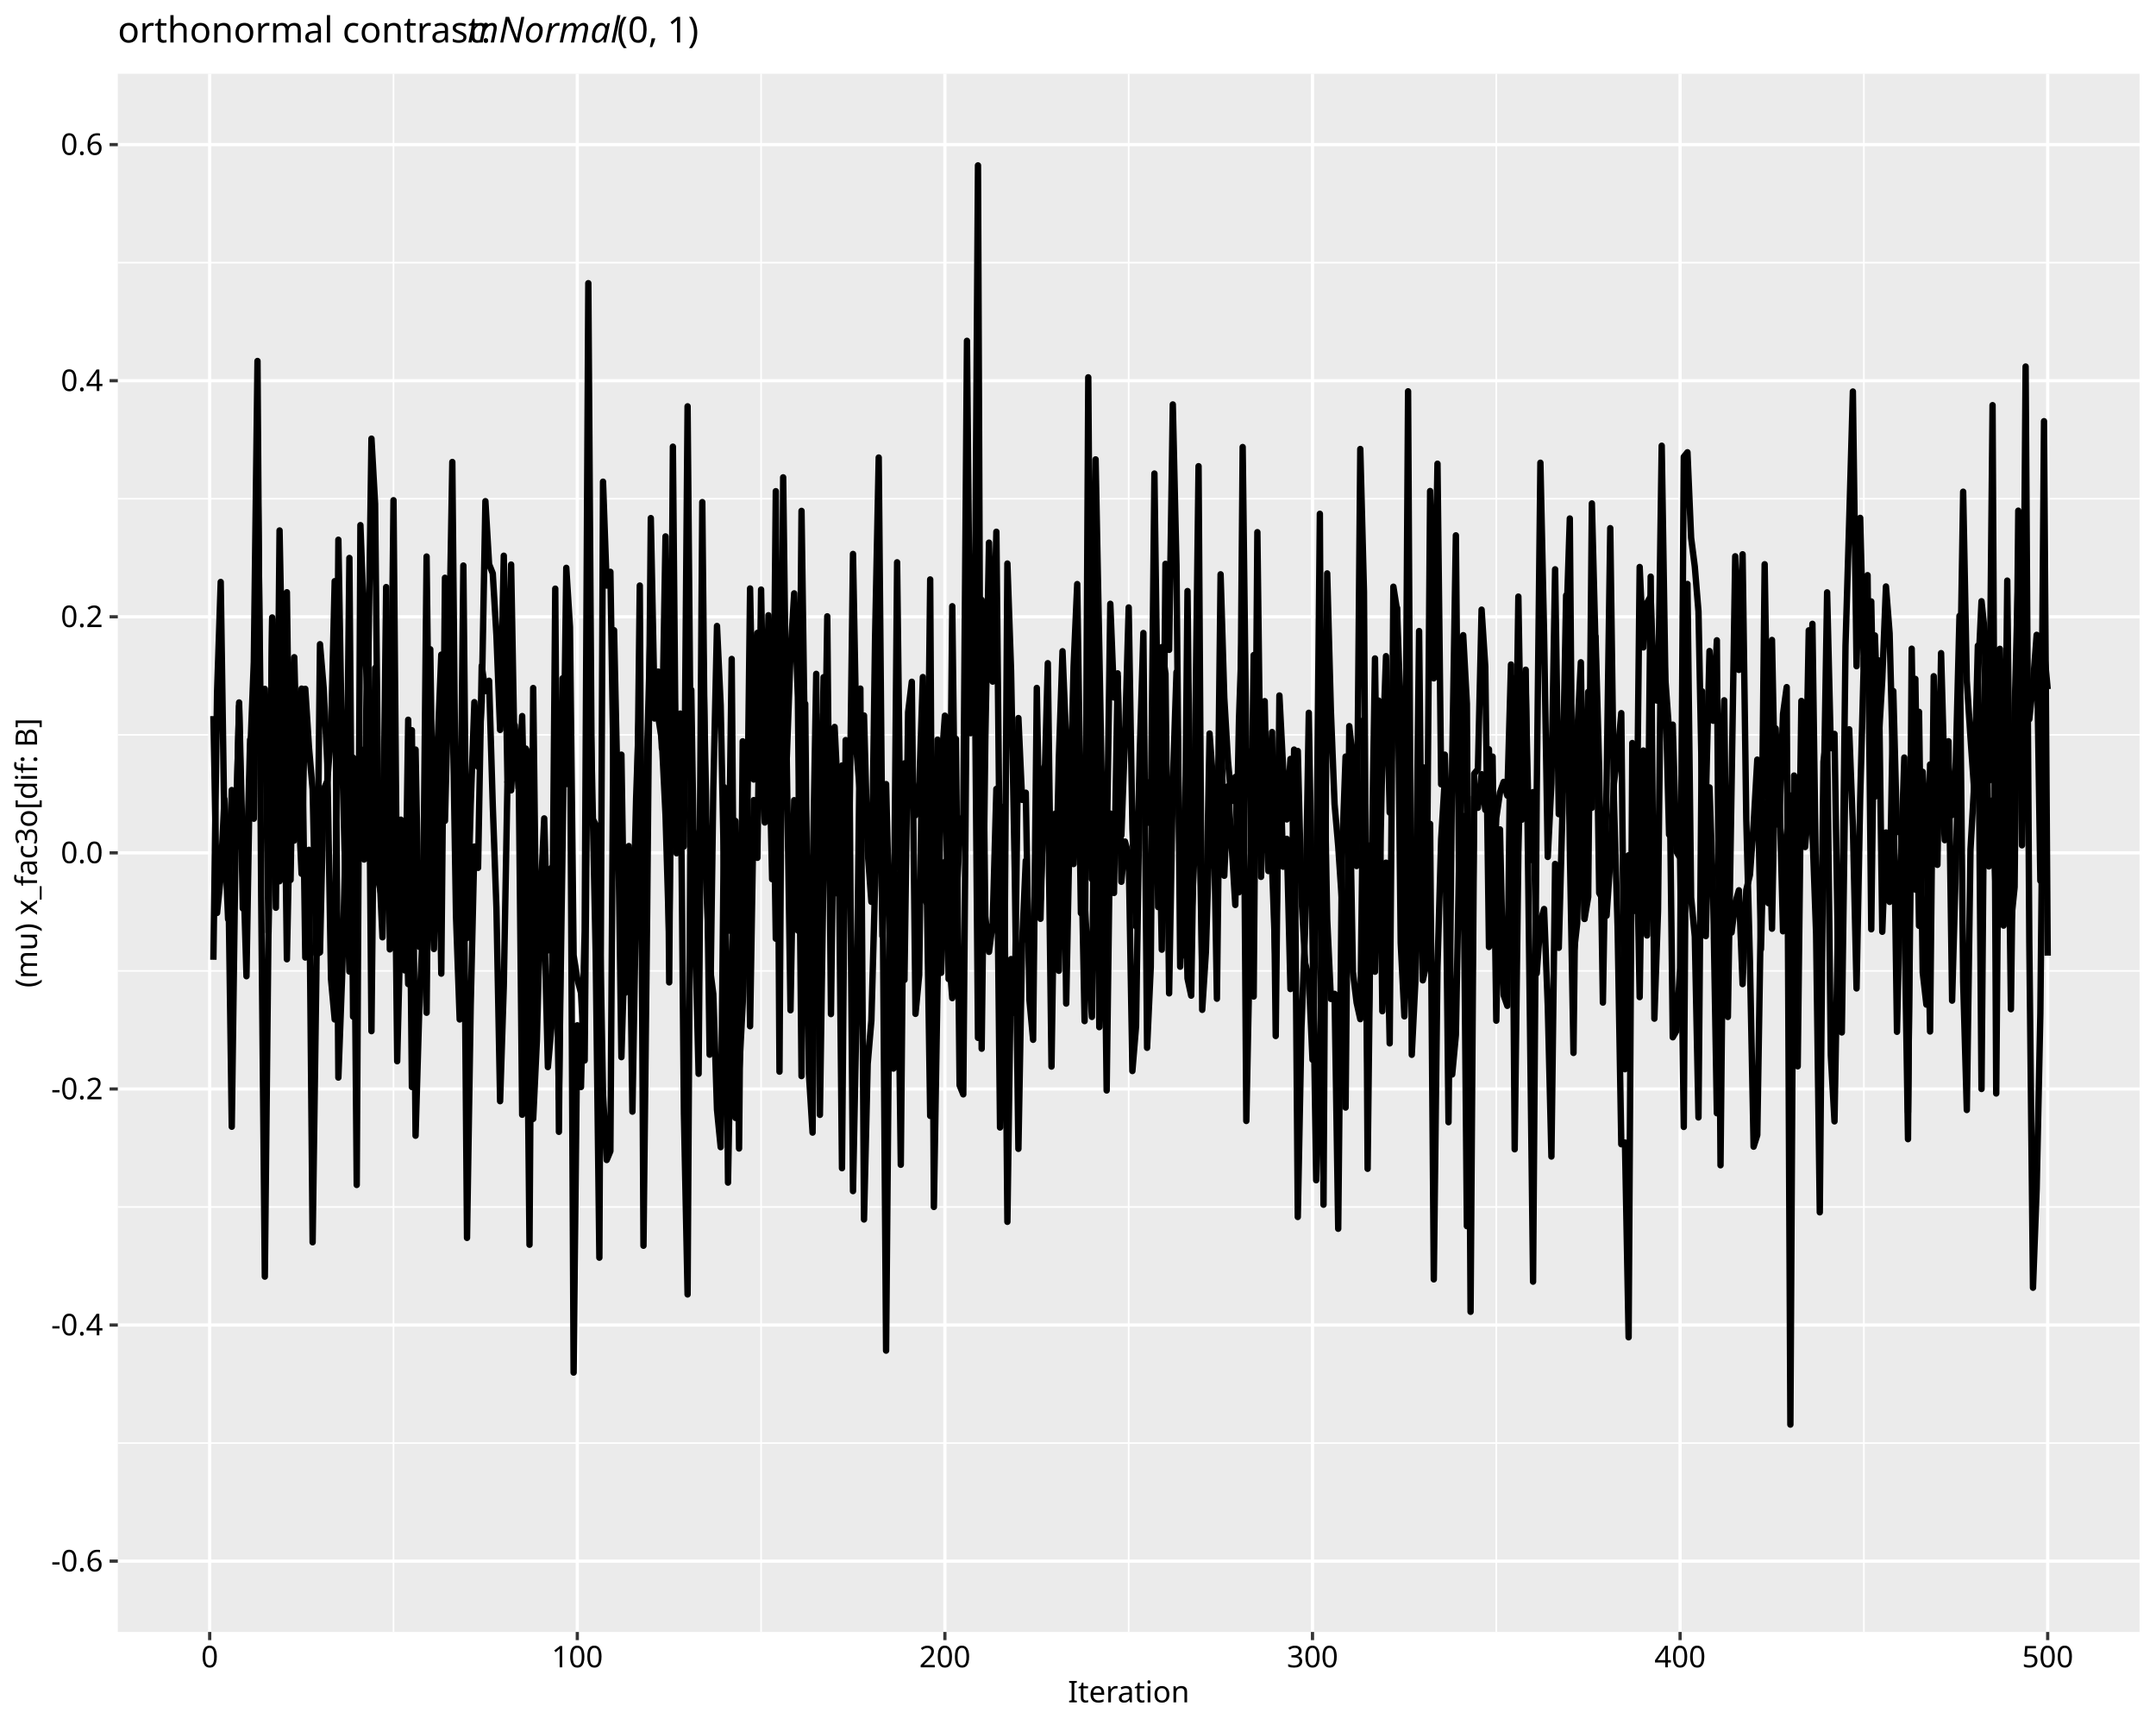
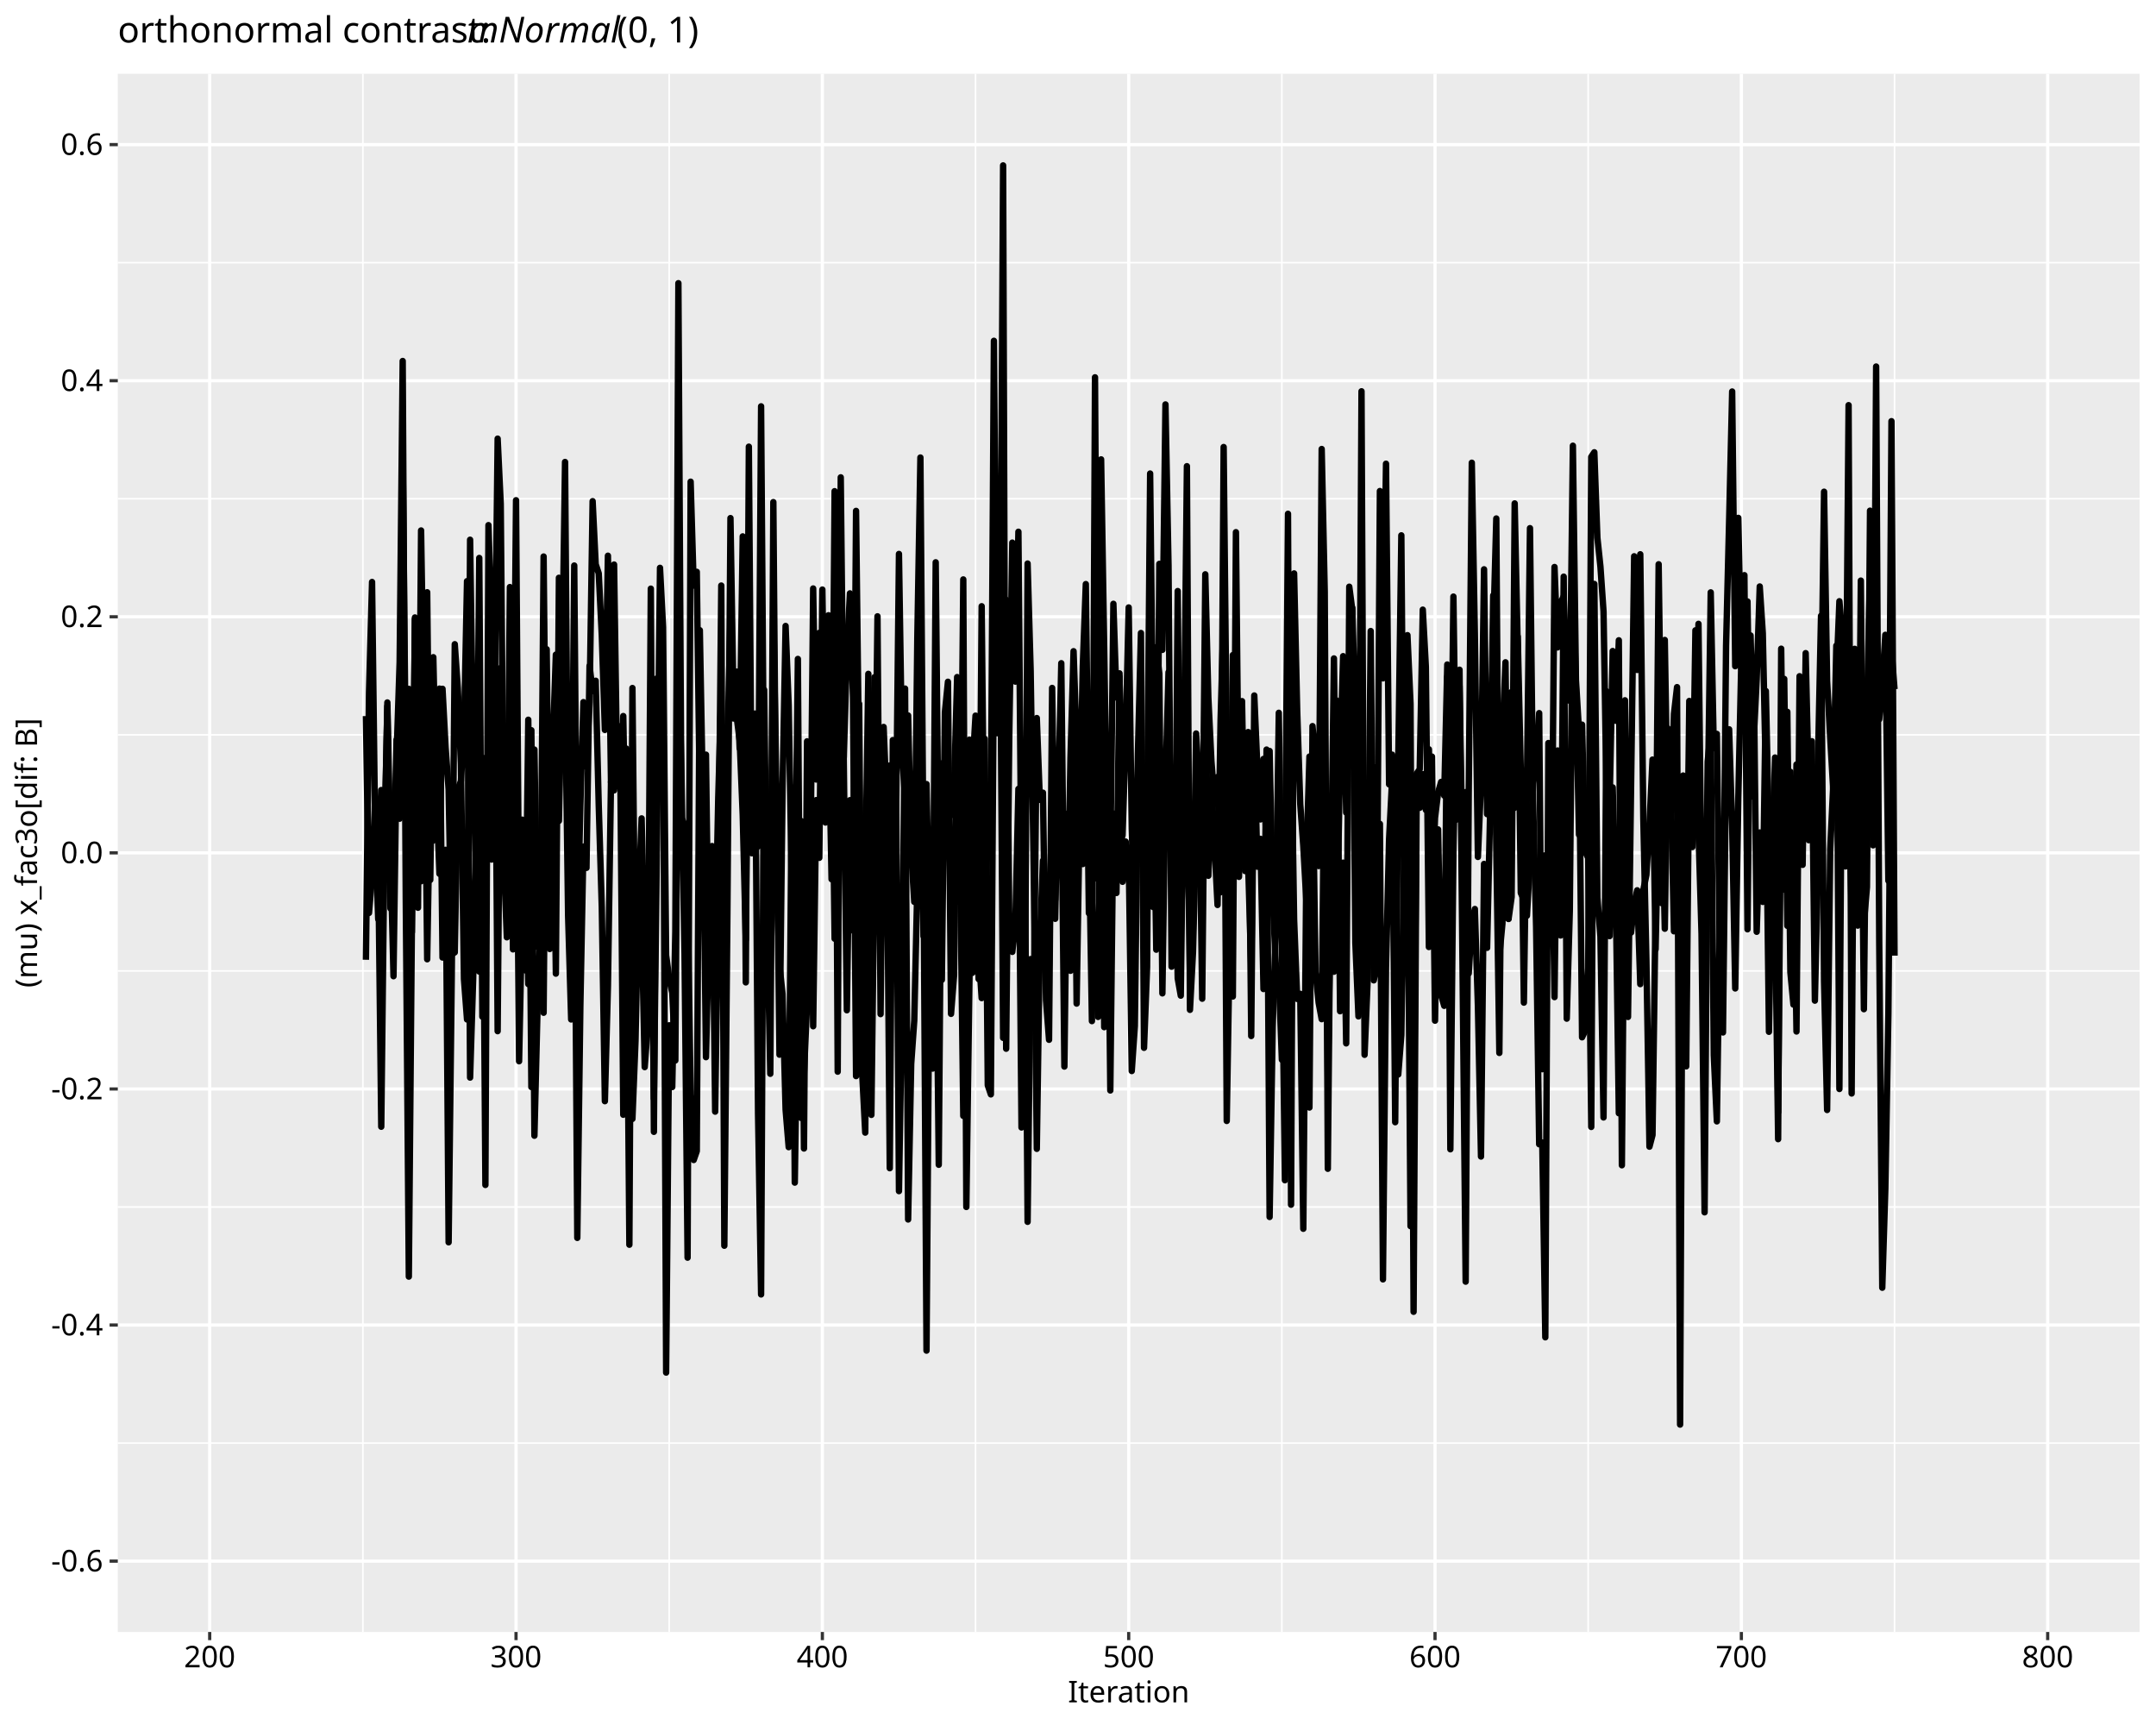
<svg xmlns="http://www.w3.org/2000/svg" class="svglite" data-engine-version="2.0" width="720.00pt" height="576.00pt" viewBox="0 0 720.00 576.00">
  <defs>
    <style type="text/css">
    .svglite line, .svglite polyline, .svglite polygon, .svglite path, .svglite rect, .svglite circle {
      fill: none;
      stroke: #000000;
      stroke-linecap: round;
      stroke-linejoin: round;
      stroke-miterlimit: 10.00;
    }
  </style>
  </defs>
  <rect width="100%" height="100%" style="stroke: none; fill: #FFFFFF;" />
  <defs>
    <clipPath id="cpMC4wMHw3MjAuMDB8MC4wMHw1NzYuMDA=">
      <rect x="0.00" y="0.00" width="720.00" height="576.00" />
    </clipPath>
  </defs>
  <g clip-path="url(#cpMC4wMHw3MjAuMDB8MC4wMHw1NzYuMDA=)">
    <rect x="0.00" y="0.00" width="720.00" height="576.00" style="stroke-width: 1.07; stroke: #FFFFFF; fill: #FFFFFF;" />
  </g>
  <defs>
    <clipPath id="cpMzkuMzR8NzE0LjUyfDI0LjYzfDU0NC45Mw==">
      <rect x="39.34" y="24.63" width="675.18" height="520.30" />
    </clipPath>
  </defs>
  <g clip-path="url(#cpMzkuMzR8NzE0LjUyfDI0LjYzfDU0NC45Mw==)">
    <rect x="39.34" y="24.63" width="675.18" height="520.30" style="stroke-width: 1.07; stroke: none; fill: #EBEBEB;" />
    <polyline points="39.34,481.87 714.52,481.87 " style="stroke-width: 0.53; stroke: #FFFFFF; stroke-linecap: butt;" />
    <polyline points="39.34,403.03 714.52,403.03 " style="stroke-width: 0.53; stroke: #FFFFFF; stroke-linecap: butt;" />
    <polyline points="39.34,324.20 714.52,324.20 " style="stroke-width: 0.53; stroke: #FFFFFF; stroke-linecap: butt;" />
    <polyline points="39.34,245.37 714.52,245.37 " style="stroke-width: 0.53; stroke: #FFFFFF; stroke-linecap: butt;" />
    <polyline points="39.34,166.53 714.52,166.53 " style="stroke-width: 0.53; stroke: #FFFFFF; stroke-linecap: butt;" />
    <polyline points="39.34,87.70 714.52,87.70 " style="stroke-width: 0.53; stroke: #FFFFFF; stroke-linecap: butt;" />
-     <polyline points="131.41,544.93 131.41,24.63 " style="stroke-width: 0.53; stroke: #FFFFFF; stroke-linecap: butt;" />
-     <polyline points="254.17,544.93 254.17,24.63 " style="stroke-width: 0.53; stroke: #FFFFFF; stroke-linecap: butt;" />
-     <polyline points="376.93,544.93 376.93,24.63 " style="stroke-width: 0.53; stroke: #FFFFFF; stroke-linecap: butt;" />
-     <polyline points="499.69,544.93 499.69,24.63 " style="stroke-width: 0.53; stroke: #FFFFFF; stroke-linecap: butt;" />
-     <polyline points="622.45,544.93 622.45,24.63 " style="stroke-width: 0.53; stroke: #FFFFFF; stroke-linecap: butt;" />
+     <polyline points="121.18,544.93 121.18,24.63 " style="stroke-width: 0.53; stroke: #FFFFFF; stroke-linecap: butt;" />
+     <polyline points="223.48,544.93 223.48,24.63 " style="stroke-width: 0.53; stroke: #FFFFFF; stroke-linecap: butt;" />
+     <polyline points="325.78,544.93 325.78,24.63 " style="stroke-width: 0.53; stroke: #FFFFFF; stroke-linecap: butt;" />
+     <polyline points="428.08,544.93 428.08,24.63 " style="stroke-width: 0.53; stroke: #FFFFFF; stroke-linecap: butt;" />
+     <polyline points="530.38,544.93 530.38,24.63 " style="stroke-width: 0.53; stroke: #FFFFFF; stroke-linecap: butt;" />
+     <polyline points="632.68,544.93 632.68,24.63 " style="stroke-width: 0.53; stroke: #FFFFFF; stroke-linecap: butt;" />
    <polyline points="39.34,521.28 714.52,521.28 " style="stroke-width: 1.07; stroke: #FFFFFF; stroke-linecap: butt;" />
    <polyline points="39.34,442.45 714.52,442.45 " style="stroke-width: 1.07; stroke: #FFFFFF; stroke-linecap: butt;" />
    <polyline points="39.34,363.62 714.52,363.62 " style="stroke-width: 1.07; stroke: #FFFFFF; stroke-linecap: butt;" />
    <polyline points="39.34,284.78 714.52,284.78 " style="stroke-width: 1.07; stroke: #FFFFFF; stroke-linecap: butt;" />
    <polyline points="39.34,205.95 714.52,205.95 " style="stroke-width: 1.07; stroke: #FFFFFF; stroke-linecap: butt;" />
    <polyline points="39.34,127.12 714.52,127.12 " style="stroke-width: 1.07; stroke: #FFFFFF; stroke-linecap: butt;" />
    <polyline points="39.34,48.28 714.52,48.28 " style="stroke-width: 1.07; stroke: #FFFFFF; stroke-linecap: butt;" />
    <polyline points="70.03,544.93 70.03,24.63 " style="stroke-width: 1.07; stroke: #FFFFFF; stroke-linecap: butt;" />
-     <polyline points="192.79,544.93 192.79,24.63 " style="stroke-width: 1.07; stroke: #FFFFFF; stroke-linecap: butt;" />
-     <polyline points="315.55,544.93 315.55,24.63 " style="stroke-width: 1.07; stroke: #FFFFFF; stroke-linecap: butt;" />
-     <polyline points="438.31,544.93 438.31,24.63 " style="stroke-width: 1.07; stroke: #FFFFFF; stroke-linecap: butt;" />
-     <polyline points="561.07,544.93 561.07,24.63 " style="stroke-width: 1.07; stroke: #FFFFFF; stroke-linecap: butt;" />
+     <polyline points="172.33,544.93 172.33,24.63 " style="stroke-width: 1.07; stroke: #FFFFFF; stroke-linecap: butt;" />
+     <polyline points="274.63,544.93 274.63,24.63 " style="stroke-width: 1.07; stroke: #FFFFFF; stroke-linecap: butt;" />
+     <polyline points="376.93,544.93 376.93,24.63 " style="stroke-width: 1.07; stroke: #FFFFFF; stroke-linecap: butt;" />
+     <polyline points="479.23,544.93 479.23,24.63 " style="stroke-width: 1.07; stroke: #FFFFFF; stroke-linecap: butt;" />
+     <polyline points="581.53,544.93 581.53,24.63 " style="stroke-width: 1.07; stroke: #FFFFFF; stroke-linecap: butt;" />
    <polyline points="683.83,544.93 683.83,24.63 " style="stroke-width: 1.07; stroke: #FFFFFF; stroke-linecap: butt;" />
-     <polyline points="71.26,239.11 72.49,304.84 73.71,292.73 74.94,266.88 76.17,287.37 77.40,376.23 78.62,285.97 79.85,234.56 81.08,284.66 82.31,325.97 83.53,252.47 84.76,221.03 85.99,120.54 87.22,299.36 88.44,426.28 89.67,309.12 90.90,206.70 92.13,303.11 93.36,177.13 94.58,240.90 95.81,197.76 97.04,293.81 98.27,219.45 99.49,265.48 100.72,291.77 101.95,230.01 103.18,249.54 104.40,263.62 105.63,318.65 106.86,318.01 108.09,263.59 109.31,260.82 110.54,244.67 111.77,194.06 113.00,359.82 114.22,326.87 115.45,279.61 116.68,324.42 117.91,252.99 119.13,395.67 120.36,175.35 121.59,208.87 122.82,234.46 124.05,146.47 125.27,168.26 126.50,286.58 127.73,312.98 128.96,262.73 130.18,279.41 131.41,167.03 132.64,309.09 133.87,273.70 135.09,324.01 136.32,240.33 137.55,362.97 138.78,250.29 140.00,316.16 141.23,288.00 142.46,338.17 143.69,216.80 144.91,302.52 146.14,248.71 147.37,218.60 148.60,274.10 149.82,226.11 151.05,154.26 152.28,283.32 153.51,302.51 154.74,188.84 155.96,313.23 157.19,268.86 158.42,234.45 159.65,256.05 160.87,234.40 162.10,167.35 163.33,188.40 164.56,191.47 165.78,212.13 167.01,243.73 168.24,185.56 169.47,261.14 170.69,188.51 171.92,257.56 173.15,251.32 174.38,372.23 175.60,249.97 176.83,252.51 178.06,373.61 179.29,347.51 180.51,298.60 181.74,306.81 182.97,356.32 184.20,342.34 185.43,196.56 186.65,377.93 187.88,226.50 189.11,261.81 190.34,228.71 191.56,458.32 192.79,342.36 194.02,362.98 195.25,310.90 196.47,94.56 197.70,273.11 198.93,275.34 200.16,298.19 201.38,365.44 202.61,387.34 203.84,384.37 205.07,210.44 206.29,266.05 207.52,353.00 208.75,311.86 209.98,283.40 211.20,317.49 212.43,266.61 213.66,230.80 214.89,348.11 216.12,250.22 217.34,205.46 218.57,239.92 219.80,224.25 221.03,249.86 222.25,179.11 223.48,328.03 224.71,149.15 225.94,284.92 227.16,259.40 228.39,282.65 229.62,135.68 230.85,275.34 232.07,279.31 233.30,337.02 234.53,167.66 235.76,292.85 236.98,322.29 238.21,331.94 239.44,370.50 240.67,383.05 241.89,262.89 243.12,394.89 244.35,325.14 245.58,274.11 246.81,383.50 248.03,247.54 249.26,262.17 250.49,342.68 251.72,267.17 252.94,286.44 254.17,196.86 255.40,266.50 256.63,205.44 257.85,230.42 259.08,313.44 260.31,293.66 261.54,202.97 262.76,252.85 263.99,218.33 265.22,198.13 266.45,232.76 267.67,359.32 268.90,235.01 270.13,358.48 271.36,378.19 272.58,238.40 273.81,294.72 275.04,226.13 276.27,274.18 277.50,261.73 278.72,247.52 279.95,298.54 281.18,255.60 282.41,263.23 283.63,279.91 284.86,184.97 286.09,251.30 287.32,266.52 288.54,238.91 289.77,284.43 291.00,301.14 292.23,213.05 293.45,152.77 294.68,286.68 295.91,450.99 297.14,311.85 298.36,356.81 299.59,292.02 300.82,388.93 302.05,254.90 303.27,268.62 304.50,257.54 305.73,272.23 306.96,263.20 308.19,226.08 309.41,290.92 310.64,372.61 311.87,302.48 313.10,246.98 314.32,324.83 315.55,287.80 316.78,317.39 318.01,333.28 319.23,246.71 320.46,362.38 321.69,365.43 322.92,217.13 324.14,229.92 325.37,201.63 326.60,346.55 327.83,200.30 329.05,305.95 330.28,317.84 331.51,308.29 332.74,263.43 333.96,376.48 335.19,269.40 336.42,407.98 337.65,320.25 338.88,338.25 340.10,239.77 341.33,267.08 342.56,264.69 343.79,333.94 345.01,347.20 346.24,229.71 347.47,300.49 348.70,266.35 349.92,221.45 351.15,315.91 352.38,309.67 353.61,252.89 354.83,217.45 356.06,247.99 357.29,274.43 358.52,222.71 359.74,195.03 360.97,278.87 362.20,340.96 363.43,125.99 364.65,293.56 365.88,153.39 367.11,216.55 368.34,284.63 369.57,287.06 370.79,201.62 372.02,232.90 373.25,224.84 374.48,294.44 375.70,281.01 376.93,285.55 378.16,357.63 379.39,342.60 380.61,261.66 381.84,268.00 383.07,261.21 384.30,275.11 385.52,158.12 386.75,250.21 387.98,317.11 389.21,188.28 390.43,217.00 391.66,135.05 392.89,188.80 394.12,322.79 395.34,274.13 396.57,326.68 397.80,332.46 399.03,254.72 400.26,155.67 401.48,337.20 402.71,317.85 403.94,277.16 405.17,284.40 406.39,297.46 407.62,191.77 408.85,232.96 410.08,254.05 411.30,267.45 412.53,259.45 413.76,297.94 414.99,149.27 416.21,249.75 417.44,261.95 418.67,332.75 419.90,177.70 421.12,276.91 422.35,234.12 423.58,290.85 424.81,244.44 426.03,345.94 427.26,232.23 428.49,256.23 429.72,273.62 430.95,253.42 432.17,284.28 433.40,250.76 434.63,299.51 435.86,321.61 437.08,326.38 438.31,353.85 439.54,298.87 440.77,171.56 441.99,402.27 443.22,191.47 444.45,237.30 445.68,268.49 446.90,282.51 448.13,300.94 449.36,369.82 450.59,242.46 451.81,253.79 453.04,289.18 454.27,149.93 455.50,197.55 456.72,390.27 457.95,282.05 459.18,324.47 460.41,233.94 461.63,337.66 462.86,288.06 464.09,348.40 465.32,195.91 466.55,203.73 467.77,238.53 469.00,315.71 470.23,130.66 471.46,352.21 472.68,327.46 473.91,287.00 475.14,256.17 476.37,316.17 477.59,163.96 478.82,226.51 480.05,154.84 481.28,261.90 482.50,251.99 483.73,288.14 484.96,358.78 486.19,345.60 487.41,280.08 488.64,272.46 489.87,409.43 491.10,391.03 492.32,258.34 493.55,256.85 494.78,203.57 496.01,222.57 497.24,316.22 498.46,252.64 499.69,340.82 500.92,276.95 502.15,332.30 503.37,335.86 504.60,225.94 505.83,284.87 507.06,199.21 508.28,273.69 509.51,229.04 510.74,287.31 511.97,264.50 513.19,325.03 514.42,307.79 515.65,303.53 516.88,335.92 518.10,386.18 519.33,288.48 520.56,316.49 521.79,270.57 523.01,211.03 524.24,173.13 525.47,319.30 526.70,308.34 527.93,251.66 529.15,306.86 530.38,299.51 531.61,168.10 532.84,216.20 534.06,298.18 535.29,300.29 536.52,305.77 537.75,287.35 538.97,261.62 540.20,251.88 541.43,238.12 542.66,357.02 543.88,285.58 545.11,288.69 546.34,304.25 547.57,189.33 548.79,216.18 550.02,201.31 551.25,199.13 552.48,233.73 553.70,233.99 554.93,148.83 556.16,227.04 557.39,244.09 558.62,346.37 559.84,344.22 561.07,323.28 562.30,152.56 563.53,151.02 564.75,179.56 565.98,189.21 567.21,204.18 568.44,266.59 569.66,267.97 570.89,217.39 572.12,240.67 573.35,213.80 574.57,389.10 575.80,266.43 577.03,301.29 578.26,311.38 579.48,301.55 580.71,297.28 581.94,328.61 583.17,297.17 584.39,292.14 585.62,275.37 586.85,253.64 588.08,316.96 589.31,268.13 590.53,301.57 591.76,213.69 592.99,275.37 594.22,263.54 595.44,310.97 596.67,279.63 597.90,265.63 599.13,277.90 600.35,356.06 601.58,249.77 602.81,282.83 604.04,268.49 605.26,208.31 606.49,297.30 607.72,354.82 608.95,254.34 610.17,244.08 611.40,352.38 612.63,374.44 613.86,305.08 615.08,344.75 616.31,254.36 617.54,243.52 618.77,275.93 620.00,330.05 621.22,266.50 622.45,219.78 623.68,214.71 624.91,200.83 626.13,266.02 627.36,220.51 628.59,311.13 629.82,277.98 631.04,301.16 632.27,230.75 633.50,277.82 634.73,274.82 635.95,302.51 637.18,380.38 638.41,216.61 639.64,297.06 640.86,237.69 642.09,324.64 643.32,335.45 644.55,255.27 645.77,267.83 647.00,238.81 648.23,256.29 649.46,280.55 650.69,256.49 651.91,272.15 653.14,254.40 654.37,205.66 655.60,327.86 656.82,370.64 658.05,283.67 659.28,262.03 660.51,226.62 661.73,200.76 662.96,212.52 664.19,289.31 665.42,267.28 666.64,302.82 667.87,275.70 669.10,248.55 670.33,238.76 671.55,336.98 672.78,237.85 674.01,190.86 675.24,282.26 676.46,122.39 677.69,314.55 678.92,429.99 680.15,396.92 681.38,338.51 682.60,216.95 683.83,230.12 " style="stroke-width: 2.13; stroke-linecap: butt;" />
-     <polyline points="71.26,320.48 72.49,231.25 73.71,194.33 74.94,276.67 76.17,306.90 77.40,263.81 78.62,283.22 79.85,235.79 81.08,303.33 82.31,293.76 83.53,246.98 84.76,273.38 85.99,150.78 87.22,253.84 88.44,230.03 89.67,311.26 90.90,206.18 92.13,272.50 93.36,294.26 94.58,224.60 95.81,320.31 97.04,260.09 98.27,280.67 99.49,236.34 100.72,229.94 101.95,319.73 103.18,283.77 104.40,414.82 105.63,327.00 106.86,215.11 108.09,229.76 109.31,255.10 110.54,326.92 111.77,340.41 113.00,180.22 114.22,250.73 115.45,298.01 116.68,186.31 117.91,339.47 119.13,308.84 120.36,250.15 121.59,287.01 122.82,202.54 124.05,344.32 125.27,223.02 126.50,294.45 127.73,301.16 128.96,196.03 130.18,317.01 131.41,240.15 132.64,354.36 133.87,304.00 135.09,279.64 136.32,328.60 137.55,243.83 138.78,379.23 140.00,337.55 141.23,309.28 142.46,185.83 143.69,289.42 144.91,316.88 146.14,247.48 147.37,325.11 148.60,192.93 149.82,241.52 151.05,229.23 152.28,305.84 153.51,340.41 154.74,266.31 155.96,413.35 157.19,335.97 158.42,282.67 159.65,289.79 160.87,222.35 162.10,230.76 163.33,227.31 164.56,268.99 165.78,303.03 167.01,367.70 168.24,329.29 169.47,261.10 170.69,263.91 171.92,242.17 173.15,263.09 174.38,239.10 175.60,295.33 176.83,415.63 178.06,229.74 179.29,331.72 180.51,300.01 181.74,273.27 182.97,317.35 184.20,289.78 185.43,288.62 186.65,366.85 187.88,281.24 189.11,189.61 190.34,209.38 191.56,318.95 192.79,326.85 194.02,331.54 195.25,354.11 196.47,209.84 197.70,258.82 198.93,318.42 200.16,419.95 201.38,160.84 202.61,195.53 203.84,190.94 205.07,268.07 206.29,262.84 207.52,251.99 208.75,331.52 209.98,282.51 211.20,371.19 212.43,299.32 213.66,195.52 214.89,415.96 216.12,304.65 217.34,173.00 218.57,234.85 219.80,239.23 221.03,247.17 222.25,272.10 223.48,313.72 224.71,200.01 225.94,269.54 227.16,238.27 228.39,371.84 229.62,432.23 230.85,230.36 232.07,308.75 233.30,358.55 234.53,204.09 235.76,265.38 236.98,352.17 238.21,263.46 239.44,209.02 240.67,235.53 241.89,295.81 243.12,310.82 244.35,220.03 245.58,373.28 246.81,358.59 248.03,335.10 249.26,299.39 250.49,196.50 251.72,260.29 252.94,211.32 254.17,256.48 255.40,274.65 256.63,238.96 257.85,293.58 259.08,164.01 260.31,357.84 261.54,159.39 262.76,255.11 263.99,337.34 265.22,267.19 266.45,310.73 267.67,170.59 268.90,258.05 270.13,328.98 271.36,294.35 272.58,225.01 273.81,372.27 275.04,288.13 276.27,205.80 277.50,338.62 278.72,242.74 279.95,268.07 281.18,390.08 282.41,247.13 283.63,251.67 284.86,397.73 286.09,335.41 287.32,229.93 288.54,407.20 289.77,355.22 291.00,340.75 292.23,295.64 293.45,211.50 294.68,312.57 295.91,261.82 297.14,312.18 298.36,327.42 299.59,187.76 300.82,290.74 302.05,327.19 303.27,237.84 304.50,227.65 305.73,338.54 306.96,325.57 308.19,230.37 309.41,301.36 310.64,193.48 311.87,403.02 313.10,328.55 314.32,256.18 315.55,238.96 316.78,326.92 318.01,202.43 319.23,303.71 320.46,279.81 321.69,272.03 322.92,113.80 324.14,244.82 325.37,236.66 326.60,55.23 327.83,350.18 329.05,246.86 330.28,181.19 331.51,227.60 332.74,177.56 333.96,298.51 335.19,359.34 336.42,188.17 337.65,223.89 338.88,290.99 340.10,383.61 341.33,315.01 342.56,287.41 343.79,323.62 345.01,322.48 346.24,266.34 347.47,306.80 348.70,256.14 349.92,258.34 351.15,356.14 352.38,271.70 353.61,324.16 354.83,233.00 356.06,335.11 357.29,271.76 358.52,288.52 359.74,222.76 360.97,304.91 362.20,300.40 363.43,322.78 364.65,339.56 365.88,211.98 367.11,342.98 368.34,266.18 369.57,364.12 370.79,271.66 372.02,298.18 373.25,226.01 374.48,278.91 375.70,246.08 376.93,202.83 378.16,276.72 379.39,309.35 380.61,251.62 381.84,211.37 383.07,349.88 384.30,322.95 385.52,181.26 386.75,302.88 387.98,216.08 389.21,224.94 390.43,331.70 391.66,261.70 392.89,224.46 394.12,294.79 395.34,319.00 396.57,197.36 397.80,309.82 399.03,280.91 400.26,257.35 401.48,325.97 402.71,310.39 403.94,244.93 405.17,261.98 406.39,333.48 407.62,229.85 408.85,292.43 410.08,262.54 411.30,282.05 412.53,302.18 413.76,240.17 414.99,204.82 416.21,374.30 417.44,312.79 418.67,218.73 419.90,234.82 421.12,292.80 422.35,258.38 423.58,285.55 424.81,289.03 426.03,323.30 427.26,246.47 428.49,289.40 429.72,280.10 430.95,330.25 432.17,250.29 433.40,406.36 434.63,343.12 435.86,309.95 437.08,238.01 438.31,313.78 439.54,394.10 440.77,360.93 441.99,239.79 443.22,307.00 444.45,333.56 445.68,331.85 446.90,410.30 448.13,287.06 449.36,252.63 450.59,255.16 451.81,324.64 453.04,334.78 454.27,340.31 455.50,240.23 456.72,360.13 457.95,297.19 459.18,219.86 460.41,309.06 461.63,253.77 462.86,219.10 464.09,271.33 465.32,233.44 466.55,202.97 467.77,314.91 469.00,339.38 470.23,306.74 471.46,295.50 472.68,315.05 473.91,210.71 475.14,327.35 476.37,321.80 477.59,275.10 478.82,427.20 480.05,323.04 481.28,280.15 482.50,260.11 483.73,374.72 484.96,254.10 486.19,178.76 487.41,309.61 488.64,212.09 489.87,235.02 491.10,438.02 492.32,266.03 493.55,269.74 494.78,258.49 496.01,270.44 497.24,250.20 498.46,300.37 499.69,273.09 500.92,264.59 502.15,261.09 503.37,265.67 504.60,221.89 505.83,383.76 507.06,284.38 508.28,232.18 509.51,223.63 510.74,325.66 511.97,427.96 513.19,265.20 514.42,154.51 515.65,211.77 516.88,286.14 518.10,261.59 519.33,190.10 520.56,271.86 521.79,264.28 523.01,198.80 524.24,283.08 525.47,351.59 526.70,245.49 527.93,221.15 529.15,306.77 530.38,231.03 531.61,269.74 532.84,212.54 534.06,257.32 535.29,334.79 536.52,261.88 537.75,176.36 538.97,267.08 540.20,309.67 541.43,382.08 542.66,381.50 543.88,446.54 545.11,248.11 546.34,268.09 547.57,332.95 548.79,250.60 550.02,312.37 551.25,192.55 552.48,340.14 553.70,304.16 554.93,190.64 556.16,230.00 557.39,278.70 558.62,241.97 559.84,284.35 561.07,286.48 562.30,376.30 563.53,194.99 564.75,299.69 565.98,312.74 567.21,373.13 568.44,230.85 569.66,312.58 570.89,262.93 572.12,299.39 573.35,371.72 574.57,266.08 575.80,233.84 577.03,339.57 578.26,262.63 579.48,185.75 580.71,223.70 581.94,185.08 583.17,273.40 584.39,320.79 585.62,382.89 586.85,378.99 588.08,302.61 589.31,188.41 590.53,264.29 591.76,310.11 592.99,243.25 594.22,273.95 595.44,238.43 596.67,229.44 597.90,475.69 599.13,258.96 600.35,322.26 601.58,234.06 602.81,278.03 604.04,210.48 605.26,277.42 606.49,311.84 607.72,404.81 608.95,270.44 610.17,197.80 611.40,249.82 612.63,245.06 613.86,322.29 615.08,320.71 616.31,215.64 617.54,174.02 618.77,130.73 620.00,222.45 621.22,172.93 622.45,223.28 623.68,192.06 624.91,310.30 626.13,212.19 627.36,247.81 628.59,226.75 629.82,195.83 631.04,211.49 632.27,259.44 633.50,344.53 634.73,289.95 635.95,252.95 637.18,371.38 638.41,258.16 639.64,226.70 640.86,309.14 642.09,257.72 643.32,278.27 644.55,344.43 645.77,225.80 647.00,288.78 648.23,218.09 649.46,263.19 650.69,247.51 651.91,334.13 653.14,289.55 654.37,240.58 655.60,164.19 656.82,227.36 658.05,246.28 659.28,263.87 660.51,215.60 661.73,363.63 662.96,216.50 664.19,260.70 665.42,135.29 666.64,365.13 667.87,216.66 669.10,309.07 670.33,193.87 671.55,308.37 672.78,296.21 674.01,170.52 675.24,193.52 676.46,240.31 677.69,240.17 678.92,228.30 680.15,211.98 681.38,294.09 682.60,140.64 683.83,319.11 " style="stroke-width: 2.13; stroke-linecap: butt;" />
+     <polyline points="122.20,239.11 123.23,304.84 124.25,292.73 125.27,266.88 126.30,287.37 127.32,376.23 128.34,285.97 129.36,234.56 130.39,284.66 131.41,325.97 132.43,252.47 133.46,221.03 134.48,120.54 135.50,299.36 136.53,426.28 137.55,309.12 138.57,206.70 139.59,303.11 140.62,177.13 141.64,240.90 142.66,197.76 143.69,293.81 144.71,219.45 145.73,265.48 146.76,291.77 147.78,230.01 148.80,249.54 149.82,263.62 150.85,318.65 151.87,318.01 152.89,263.59 153.92,260.82 154.94,244.67 155.96,194.06 156.99,359.82 158.01,326.87 159.03,279.61 160.05,324.42 161.08,252.99 162.10,395.67 163.12,175.35 164.15,208.87 165.17,234.46 166.19,146.47 167.22,168.26 168.24,286.58 169.26,312.98 170.28,262.73 171.31,279.41 172.33,167.03 173.35,309.09 174.38,273.70 175.40,324.01 176.42,240.33 177.45,362.97 178.47,250.29 179.49,316.16 180.51,288.00 181.54,338.17 182.56,216.80 183.58,302.52 184.61,248.71 185.63,218.60 186.65,274.10 187.68,226.11 188.70,154.26 189.72,283.32 190.74,302.51 191.77,188.84 192.79,313.23 193.81,268.86 194.84,234.45 195.86,256.05 196.88,234.40 197.91,167.35 198.93,188.40 199.95,191.47 200.97,212.13 202.00,243.73 203.02,185.56 204.04,261.14 205.07,188.51 206.09,257.56 207.11,251.32 208.14,372.23 209.16,249.97 210.18,252.51 211.20,373.61 212.23,347.51 213.25,298.60 214.27,306.81 215.30,356.32 216.32,342.34 217.34,196.56 218.37,377.93 219.39,226.50 220.41,261.81 221.43,228.71 222.46,458.32 223.48,342.36 224.50,362.98 225.53,310.90 226.55,94.56 227.57,273.11 228.60,275.34 229.62,298.19 230.64,365.44 231.66,387.34 232.69,384.37 233.71,210.44 234.73,266.05 235.76,353.00 236.78,311.86 237.80,283.40 238.83,317.49 239.85,266.61 240.87,230.80 241.89,348.11 242.92,250.22 243.94,205.46 244.96,239.92 245.99,224.25 247.01,249.86 248.03,179.11 249.06,328.03 250.08,149.15 251.10,284.92 252.12,259.40 253.15,282.65 254.17,135.68 255.19,275.34 256.22,279.31 257.24,337.02 258.26,167.66 259.29,292.85 260.31,322.29 261.33,331.94 262.35,370.50 263.38,383.05 264.40,262.89 265.42,394.89 266.45,325.14 267.47,274.11 268.49,383.50 269.52,247.54 270.54,262.17 271.56,342.68 272.58,267.17 273.61,286.44 274.63,196.86 275.65,266.50 276.68,205.44 277.70,230.42 278.72,313.44 279.75,293.66 280.77,202.97 281.79,252.85 282.81,218.33 283.84,198.13 284.86,232.76 285.88,359.32 286.91,235.01 287.93,358.48 288.95,378.19 289.98,238.40 291.00,294.72 292.02,226.13 293.04,274.18 294.07,261.73 295.09,247.52 296.11,298.54 297.14,255.60 298.16,263.23 299.18,279.91 300.21,184.97 301.23,251.30 302.25,266.52 303.27,238.91 304.30,284.43 305.32,301.14 306.34,213.05 307.37,152.77 308.39,286.68 309.41,450.99 310.44,311.85 311.46,356.81 312.48,292.02 313.50,388.93 314.53,254.90 315.55,268.62 316.57,257.54 317.60,272.23 318.62,263.20 319.64,226.08 320.67,290.92 321.69,372.61 322.71,302.48 323.73,246.98 324.76,324.83 325.78,287.80 326.80,317.39 327.83,333.28 328.85,246.71 329.87,362.38 330.90,365.43 331.92,217.13 332.94,229.92 333.96,201.63 334.99,346.55 336.01,200.30 337.03,305.95 338.06,317.84 339.08,308.29 340.10,263.43 341.13,376.48 342.15,269.40 343.17,407.98 344.19,320.25 345.22,338.25 346.24,239.77 347.26,267.08 348.29,264.69 349.31,333.94 350.33,347.20 351.36,229.71 352.38,300.49 353.40,266.35 354.42,221.45 355.45,315.91 356.47,309.67 357.49,252.89 358.52,217.45 359.54,247.99 360.56,274.43 361.59,222.71 362.61,195.03 363.63,278.87 364.65,340.96 365.68,125.99 366.70,293.56 367.72,153.39 368.75,216.55 369.77,284.63 370.79,287.06 371.82,201.62 372.84,232.90 373.86,224.84 374.88,294.44 375.91,281.01 376.93,285.55 377.95,357.63 378.98,342.60 380.00,261.66 381.02,268.00 382.05,261.21 383.07,275.11 384.09,158.12 385.11,250.21 386.14,317.11 387.16,188.28 388.18,217.00 389.21,135.05 390.23,188.80 391.25,322.79 392.28,274.13 393.30,326.68 394.32,332.46 395.34,254.72 396.37,155.67 397.39,337.20 398.41,317.85 399.44,277.16 400.46,284.40 401.48,297.46 402.51,191.77 403.53,232.96 404.55,254.05 405.57,267.45 406.60,259.45 407.62,297.94 408.64,149.27 409.67,249.75 410.69,261.95 411.71,332.75 412.74,177.70 413.76,276.91 414.78,234.12 415.80,290.85 416.83,244.44 417.85,345.94 418.87,232.23 419.90,256.23 420.92,273.62 421.94,253.42 422.97,284.28 423.99,250.76 425.01,299.51 426.03,321.61 427.06,326.38 428.08,353.85 429.10,298.87 430.13,171.56 431.15,402.27 432.17,191.47 433.20,237.30 434.22,268.49 435.24,282.51 436.26,300.94 437.29,369.82 438.31,242.46 439.33,253.79 440.36,289.18 441.38,149.93 442.40,197.55 443.43,390.27 444.45,282.05 445.47,324.47 446.49,233.94 447.52,337.66 448.54,288.06 449.56,348.40 450.59,195.91 451.61,203.73 452.63,238.53 453.66,315.71 454.68,130.66 455.70,352.21 456.72,327.46 457.75,287.00 458.77,256.17 459.79,316.17 460.82,163.96 461.84,226.51 462.86,154.84 463.89,261.90 464.91,251.99 465.93,288.14 466.95,358.78 467.98,345.60 469.00,280.08 470.02,272.46 471.05,409.43 472.07,391.03 473.09,258.34 474.12,256.85 475.14,203.57 476.16,222.57 477.18,316.22 478.21,252.64 479.23,340.82 480.25,276.95 481.28,332.30 482.30,335.86 483.32,225.94 484.35,284.87 485.37,199.21 486.39,273.69 487.41,229.04 488.44,287.31 489.46,264.50 490.48,325.03 491.51,307.79 492.53,303.53 493.55,335.92 494.58,386.18 495.60,288.48 496.62,316.49 497.64,270.57 498.67,211.03 499.69,173.13 500.71,319.30 501.74,308.34 502.76,251.66 503.78,306.86 504.81,299.51 505.83,168.10 506.85,216.20 507.87,298.18 508.90,300.29 509.92,305.77 510.94,287.35 511.97,261.62 512.99,251.88 514.01,238.12 515.04,357.02 516.06,285.58 517.08,288.69 518.10,304.25 519.13,189.33 520.15,216.18 521.17,201.31 522.20,199.13 523.22,233.73 524.24,233.99 525.27,148.83 526.29,227.04 527.31,244.09 528.33,346.37 529.36,344.22 530.38,323.28 531.40,152.56 532.43,151.02 533.45,179.56 534.47,189.21 535.50,204.18 536.52,266.59 537.54,267.97 538.56,217.39 539.59,240.67 540.61,213.80 541.63,389.10 542.66,266.43 543.68,301.29 544.70,311.38 545.73,301.55 546.75,297.28 547.77,328.61 548.79,297.17 549.82,292.14 550.84,275.37 551.86,253.64 552.89,316.96 553.91,268.13 554.93,301.57 555.96,213.69 556.98,275.37 558.00,263.54 559.02,310.97 560.05,279.63 561.07,265.63 562.09,277.90 563.12,356.06 564.14,249.77 565.16,282.83 566.19,268.49 567.21,208.31 568.23,297.30 569.25,354.82 570.28,254.34 571.30,244.08 572.32,352.38 573.35,374.44 574.37,305.08 575.39,344.75 576.42,254.36 577.44,243.52 578.46,275.93 579.48,330.05 580.51,266.50 581.53,219.78 582.55,214.71 583.58,200.83 584.60,266.02 585.62,220.51 586.65,311.13 587.67,277.98 588.69,301.16 589.71,230.75 590.74,277.82 591.76,274.82 592.78,302.51 593.81,380.38 594.83,216.61 595.85,297.06 596.88,237.69 597.90,324.64 598.92,335.45 599.94,255.27 600.97,267.83 601.99,238.81 603.01,256.29 604.04,280.55 605.06,256.49 606.08,272.15 607.11,254.40 608.13,205.66 609.15,327.86 610.17,370.64 611.20,283.67 612.22,262.03 613.24,226.62 614.27,200.76 615.29,212.52 616.31,289.31 617.34,267.28 618.36,302.82 619.38,275.70 620.40,248.55 621.43,238.76 622.45,336.98 623.47,237.85 624.50,190.86 625.52,282.26 626.54,122.39 627.57,314.55 628.59,429.99 629.61,396.92 630.63,338.51 631.66,216.95 632.68,230.12 " style="stroke-width: 2.13; stroke-linecap: butt;" />
+     <polyline points="122.20,320.48 123.23,231.25 124.25,194.33 125.27,276.67 126.30,306.90 127.32,263.81 128.34,283.22 129.36,235.79 130.39,303.33 131.41,293.76 132.43,246.98 133.46,273.38 134.48,150.78 135.50,253.84 136.53,230.03 137.55,311.26 138.57,206.18 139.59,272.50 140.62,294.26 141.64,224.60 142.66,320.31 143.69,260.09 144.71,280.67 145.73,236.34 146.76,229.94 147.78,319.73 148.80,283.77 149.82,414.82 150.85,327.00 151.87,215.11 152.89,229.76 153.92,255.10 154.94,326.92 155.96,340.41 156.99,180.22 158.01,250.73 159.03,298.01 160.05,186.31 161.08,339.47 162.10,308.84 163.12,250.15 164.15,287.01 165.17,202.54 166.19,344.32 167.22,223.02 168.24,294.45 169.26,301.16 170.28,196.03 171.31,317.01 172.33,240.15 173.35,354.36 174.38,304.00 175.40,279.64 176.42,328.60 177.45,243.83 178.47,379.23 179.49,337.55 180.51,309.28 181.54,185.83 182.56,289.42 183.58,316.88 184.61,247.48 185.63,325.11 186.65,192.93 187.68,241.52 188.70,229.23 189.72,305.84 190.74,340.41 191.77,266.31 192.79,413.35 193.81,335.97 194.84,282.67 195.86,289.79 196.88,222.35 197.91,230.76 198.93,227.31 199.95,268.99 200.97,303.03 202.00,367.70 203.02,329.29 204.04,261.10 205.07,263.91 206.09,242.17 207.11,263.09 208.14,239.10 209.16,295.33 210.18,415.63 211.20,229.74 212.23,331.72 213.25,300.01 214.27,273.27 215.30,317.35 216.32,289.78 217.34,288.62 218.37,366.85 219.39,281.24 220.41,189.61 221.43,209.38 222.46,318.95 223.48,326.85 224.50,331.54 225.53,354.11 226.55,209.84 227.57,258.82 228.60,318.42 229.62,419.95 230.64,160.84 231.66,195.53 232.69,190.94 233.71,268.07 234.73,262.84 235.76,251.99 236.78,331.52 237.80,282.51 238.83,371.19 239.85,299.32 240.87,195.52 241.89,415.96 242.92,304.65 243.94,173.00 244.96,234.85 245.99,239.23 247.01,247.17 248.03,272.10 249.06,313.72 250.08,200.01 251.10,269.54 252.12,238.27 253.15,371.84 254.17,432.23 255.19,230.36 256.22,308.75 257.24,358.55 258.26,204.09 259.29,265.38 260.31,352.17 261.33,263.46 262.35,209.02 263.38,235.53 264.40,295.81 265.42,310.82 266.45,220.03 267.47,373.28 268.49,358.59 269.52,335.10 270.54,299.39 271.56,196.50 272.58,260.29 273.61,211.32 274.63,256.48 275.65,274.65 276.68,238.96 277.70,293.58 278.72,164.01 279.75,357.84 280.77,159.39 281.79,255.11 282.81,337.34 283.84,267.19 284.86,310.73 285.88,170.59 286.91,258.05 287.93,328.98 288.95,294.35 289.98,225.01 291.00,372.27 292.02,288.13 293.04,205.80 294.07,338.62 295.09,242.74 296.11,268.07 297.14,390.08 298.16,247.13 299.18,251.67 300.21,397.73 301.23,335.41 302.25,229.93 303.27,407.20 304.30,355.22 305.32,340.75 306.34,295.64 307.37,211.50 308.39,312.57 309.41,261.82 310.44,312.18 311.46,327.42 312.48,187.76 313.50,290.74 314.53,327.19 315.55,237.84 316.57,227.65 317.60,338.54 318.62,325.57 319.64,230.37 320.67,301.36 321.69,193.48 322.71,403.02 323.73,328.55 324.76,256.18 325.78,238.96 326.80,326.92 327.83,202.43 328.85,303.71 329.87,279.81 330.90,272.03 331.92,113.80 332.94,244.82 333.96,236.66 334.99,55.23 336.01,350.18 337.03,246.86 338.06,181.19 339.08,227.60 340.10,177.56 341.13,298.51 342.15,359.34 343.17,188.17 344.19,223.89 345.22,290.99 346.24,383.61 347.26,315.01 348.29,287.41 349.31,323.62 350.33,322.48 351.36,266.34 352.38,306.80 353.40,256.14 354.42,258.34 355.45,356.14 356.47,271.70 357.49,324.16 358.52,233.00 359.54,335.11 360.56,271.76 361.59,288.52 362.61,222.76 363.63,304.91 364.65,300.40 365.68,322.78 366.70,339.56 367.72,211.98 368.75,342.98 369.77,266.18 370.79,364.12 371.82,271.66 372.84,298.18 373.86,226.01 374.88,278.91 375.91,246.08 376.93,202.83 377.95,276.72 378.98,309.35 380.00,251.62 381.02,211.37 382.05,349.88 383.07,322.95 384.09,181.26 385.11,302.88 386.14,216.08 387.16,224.94 388.18,331.70 389.21,261.70 390.23,224.46 391.25,294.79 392.28,319.00 393.30,197.36 394.32,309.82 395.34,280.91 396.37,257.35 397.39,325.97 398.41,310.39 399.44,244.93 400.46,261.98 401.48,333.48 402.51,229.85 403.53,292.43 404.55,262.54 405.57,282.05 406.60,302.18 407.62,240.17 408.64,204.82 409.67,374.30 410.69,312.79 411.71,218.73 412.74,234.82 413.76,292.80 414.78,258.38 415.80,285.55 416.83,289.03 417.85,323.30 418.87,246.47 419.90,289.40 420.92,280.10 421.94,330.25 422.97,250.29 423.99,406.36 425.01,343.12 426.03,309.95 427.06,238.01 428.08,313.78 429.10,394.10 430.13,360.93 431.15,239.79 432.17,307.00 433.20,333.56 434.22,331.85 435.24,410.30 436.26,287.06 437.29,252.63 438.31,255.16 439.33,324.64 440.36,334.78 441.38,340.31 442.40,240.23 443.43,360.13 444.45,297.19 445.47,219.86 446.49,309.06 447.52,253.77 448.54,219.10 449.56,271.33 450.59,233.44 451.61,202.97 452.63,314.91 453.66,339.38 454.68,306.74 455.70,295.50 456.72,315.05 457.75,210.71 458.77,327.35 459.79,321.80 460.82,275.10 461.84,427.20 462.86,323.04 463.89,280.15 464.91,260.11 465.93,374.72 466.95,254.10 467.98,178.76 469.00,309.61 470.02,212.09 471.05,235.02 472.07,438.02 473.09,266.03 474.12,269.74 475.14,258.49 476.16,270.44 477.18,250.20 478.21,300.37 479.23,273.09 480.25,264.59 481.28,261.09 482.30,265.67 483.32,221.89 484.35,383.76 485.37,284.38 486.39,232.18 487.41,223.63 488.44,325.66 489.46,427.96 490.48,265.20 491.51,154.51 492.53,211.77 493.55,286.14 494.58,261.59 495.60,190.10 496.62,271.86 497.64,264.28 498.67,198.80 499.69,283.08 500.71,351.59 501.74,245.49 502.76,221.15 503.78,306.77 504.81,231.03 505.83,269.74 506.85,212.54 507.87,257.32 508.90,334.79 509.92,261.88 510.94,176.36 511.97,267.08 512.99,309.67 514.01,382.08 515.04,381.50 516.06,446.54 517.08,248.11 518.10,268.09 519.13,332.95 520.15,250.60 521.17,312.37 522.20,192.55 523.22,340.14 524.24,304.16 525.27,190.64 526.29,230.00 527.31,278.70 528.33,241.97 529.36,284.35 530.38,286.48 531.40,376.30 532.43,194.99 533.45,299.69 534.47,312.74 535.50,373.13 536.52,230.85 537.54,312.58 538.56,262.93 539.59,299.39 540.61,371.72 541.63,266.08 542.66,233.84 543.68,339.57 544.70,262.63 545.73,185.75 546.75,223.70 547.77,185.08 548.79,273.40 549.82,320.79 550.84,382.89 551.86,378.99 552.89,302.61 553.91,188.41 554.93,264.29 555.96,310.11 556.98,243.25 558.00,273.95 559.02,238.43 560.05,229.44 561.07,475.69 562.09,258.96 563.12,322.26 564.14,234.06 565.16,278.03 566.19,210.48 567.21,277.42 568.23,311.84 569.25,404.81 570.28,270.44 571.30,197.80 572.32,249.82 573.35,245.06 574.37,322.29 575.39,320.71 576.42,215.64 577.44,174.02 578.46,130.73 579.48,222.45 580.51,172.93 581.53,223.28 582.55,192.06 583.58,310.30 584.60,212.19 585.62,247.81 586.65,226.75 587.67,195.83 588.69,211.49 589.71,259.44 590.74,344.53 591.76,289.95 592.78,252.95 593.81,371.38 594.83,258.16 595.85,226.70 596.88,309.14 597.90,257.72 598.92,278.27 599.94,344.43 600.97,225.80 601.99,288.78 603.01,218.09 604.04,263.19 605.06,247.51 606.08,334.13 607.11,289.55 608.13,240.58 609.15,164.19 610.17,227.36 611.20,246.28 612.22,263.87 613.24,215.60 614.27,363.63 615.29,216.50 616.31,260.70 617.34,135.29 618.36,365.13 619.38,216.66 620.40,309.07 621.43,193.87 622.45,308.37 623.47,296.21 624.50,170.52 625.52,193.52 626.54,240.31 627.57,240.17 628.59,228.30 629.61,211.98 630.63,294.09 631.66,140.64 632.68,319.11 " style="stroke-width: 2.13; stroke-linecap: butt;" />
  </g>
  <g clip-path="url(#cpMC4wMHw3MjAuMDB8MC4wMHw1NzYuMDA=)">
    <text x="34.41" y="524.72" text-anchor="end" style="font-size: 10.00px; font-family: sans;" textLength="17.23px" lengthAdjust="spacingAndGlyphs">-0.6</text>
    <text x="34.41" y="445.89" text-anchor="end" style="font-size: 10.00px; font-family: sans;" textLength="17.23px" lengthAdjust="spacingAndGlyphs">-0.4</text>
    <text x="34.41" y="367.06" text-anchor="end" style="font-size: 10.00px; font-family: sans;" textLength="17.23px" lengthAdjust="spacingAndGlyphs">-0.2</text>
    <text x="34.41" y="288.22" text-anchor="end" style="font-size: 10.00px; font-family: sans;" textLength="13.90px" lengthAdjust="spacingAndGlyphs">0.0</text>
    <text x="34.41" y="209.39" text-anchor="end" style="font-size: 10.00px; font-family: sans;" textLength="13.90px" lengthAdjust="spacingAndGlyphs">0.2</text>
    <text x="34.41" y="130.56" text-anchor="end" style="font-size: 10.00px; font-family: sans;" textLength="13.90px" lengthAdjust="spacingAndGlyphs">0.4</text>
    <text x="34.41" y="51.72" text-anchor="end" style="font-size: 10.00px; font-family: sans;" textLength="13.90px" lengthAdjust="spacingAndGlyphs">0.6</text>
    <polyline points="36.60,521.28 39.34,521.28 " style="stroke-width: 1.07; stroke: #333333; stroke-linecap: butt;" />
    <polyline points="36.60,442.45 39.34,442.45 " style="stroke-width: 1.07; stroke: #333333; stroke-linecap: butt;" />
    <polyline points="36.60,363.62 39.34,363.62 " style="stroke-width: 1.07; stroke: #333333; stroke-linecap: butt;" />
    <polyline points="36.60,284.78 39.34,284.78 " style="stroke-width: 1.07; stroke: #333333; stroke-linecap: butt;" />
    <polyline points="36.60,205.95 39.34,205.95 " style="stroke-width: 1.07; stroke: #333333; stroke-linecap: butt;" />
    <polyline points="36.60,127.12 39.34,127.12 " style="stroke-width: 1.07; stroke: #333333; stroke-linecap: butt;" />
    <polyline points="36.60,48.28 39.34,48.28 " style="stroke-width: 1.07; stroke: #333333; stroke-linecap: butt;" />
    <polyline points="70.03,547.67 70.03,544.93 " style="stroke-width: 1.07; stroke: #333333; stroke-linecap: butt;" />
-     <polyline points="192.79,547.67 192.79,544.93 " style="stroke-width: 1.07; stroke: #333333; stroke-linecap: butt;" />
-     <polyline points="315.55,547.67 315.55,544.93 " style="stroke-width: 1.07; stroke: #333333; stroke-linecap: butt;" />
-     <polyline points="438.31,547.67 438.31,544.93 " style="stroke-width: 1.07; stroke: #333333; stroke-linecap: butt;" />
-     <polyline points="561.07,547.67 561.07,544.93 " style="stroke-width: 1.07; stroke: #333333; stroke-linecap: butt;" />
+     <polyline points="172.33,547.67 172.33,544.93 " style="stroke-width: 1.07; stroke: #333333; stroke-linecap: butt;" />
+     <polyline points="274.63,547.67 274.63,544.93 " style="stroke-width: 1.07; stroke: #333333; stroke-linecap: butt;" />
+     <polyline points="376.93,547.67 376.93,544.93 " style="stroke-width: 1.07; stroke: #333333; stroke-linecap: butt;" />
+     <polyline points="479.23,547.67 479.23,544.93 " style="stroke-width: 1.07; stroke: #333333; stroke-linecap: butt;" />
+     <polyline points="581.53,547.67 581.53,544.93 " style="stroke-width: 1.07; stroke: #333333; stroke-linecap: butt;" />
    <polyline points="683.83,547.67 683.83,544.93 " style="stroke-width: 1.07; stroke: #333333; stroke-linecap: butt;" />
-     <text x="70.03" y="556.75" text-anchor="middle" style="font-size: 10.00px; font-family: sans;" textLength="5.56px" lengthAdjust="spacingAndGlyphs">0</text>
-     <text x="192.79" y="556.75" text-anchor="middle" style="font-size: 10.00px; font-family: sans;" textLength="16.69px" lengthAdjust="spacingAndGlyphs">100</text>
-     <text x="315.55" y="556.75" text-anchor="middle" style="font-size: 10.00px; font-family: sans;" textLength="16.69px" lengthAdjust="spacingAndGlyphs">200</text>
-     <text x="438.31" y="556.75" text-anchor="middle" style="font-size: 10.00px; font-family: sans;" textLength="16.69px" lengthAdjust="spacingAndGlyphs">300</text>
-     <text x="561.07" y="556.75" text-anchor="middle" style="font-size: 10.00px; font-family: sans;" textLength="16.69px" lengthAdjust="spacingAndGlyphs">400</text>
-     <text x="683.83" y="556.75" text-anchor="middle" style="font-size: 10.00px; font-family: sans;" textLength="16.69px" lengthAdjust="spacingAndGlyphs">500</text>
+     <text x="70.03" y="556.75" text-anchor="middle" style="font-size: 10.00px; font-family: sans;" textLength="16.69px" lengthAdjust="spacingAndGlyphs">200</text>
+     <text x="172.33" y="556.75" text-anchor="middle" style="font-size: 10.00px; font-family: sans;" textLength="16.69px" lengthAdjust="spacingAndGlyphs">300</text>
+     <text x="274.63" y="556.75" text-anchor="middle" style="font-size: 10.00px; font-family: sans;" textLength="16.69px" lengthAdjust="spacingAndGlyphs">400</text>
+     <text x="376.93" y="556.75" text-anchor="middle" style="font-size: 10.00px; font-family: sans;" textLength="16.69px" lengthAdjust="spacingAndGlyphs">500</text>
+     <text x="479.23" y="556.75" text-anchor="middle" style="font-size: 10.00px; font-family: sans;" textLength="16.69px" lengthAdjust="spacingAndGlyphs">600</text>
+     <text x="581.53" y="556.75" text-anchor="middle" style="font-size: 10.00px; font-family: sans;" textLength="16.69px" lengthAdjust="spacingAndGlyphs">700</text>
+     <text x="683.83" y="556.75" text-anchor="middle" style="font-size: 10.00px; font-family: sans;" textLength="16.69px" lengthAdjust="spacingAndGlyphs">800</text>
    <text x="376.93" y="568.44" text-anchor="middle" style="font-size: 10.00px; font-family: sans;" textLength="36.13px" lengthAdjust="spacingAndGlyphs">Iteration</text>
    <text transform="translate(12.36,284.78) rotate(-90)" text-anchor="middle" style="font-size: 10.00px; font-family: sans;" textLength="86.71px" lengthAdjust="spacingAndGlyphs">(mu) x_fac3o[dif: B]</text>
    <text x="39.34" y="14.18" style="font-size: 12.00px; font-family: sans;" textLength="116.73px" lengthAdjust="spacingAndGlyphs">orthonormal contrast: </text>
    <text x="156.07" y="14.18" style="font-size: 12.00px; font-style: italic; font-family: sans;" textLength="48.68px" lengthAdjust="spacingAndGlyphs">mNormal</text>
    <text x="206.06" y="14.18" style="font-size: 12.00px; font-family: sans;" textLength="28.01px" lengthAdjust="spacingAndGlyphs">(0, 1)</text>
  </g>
</svg>
